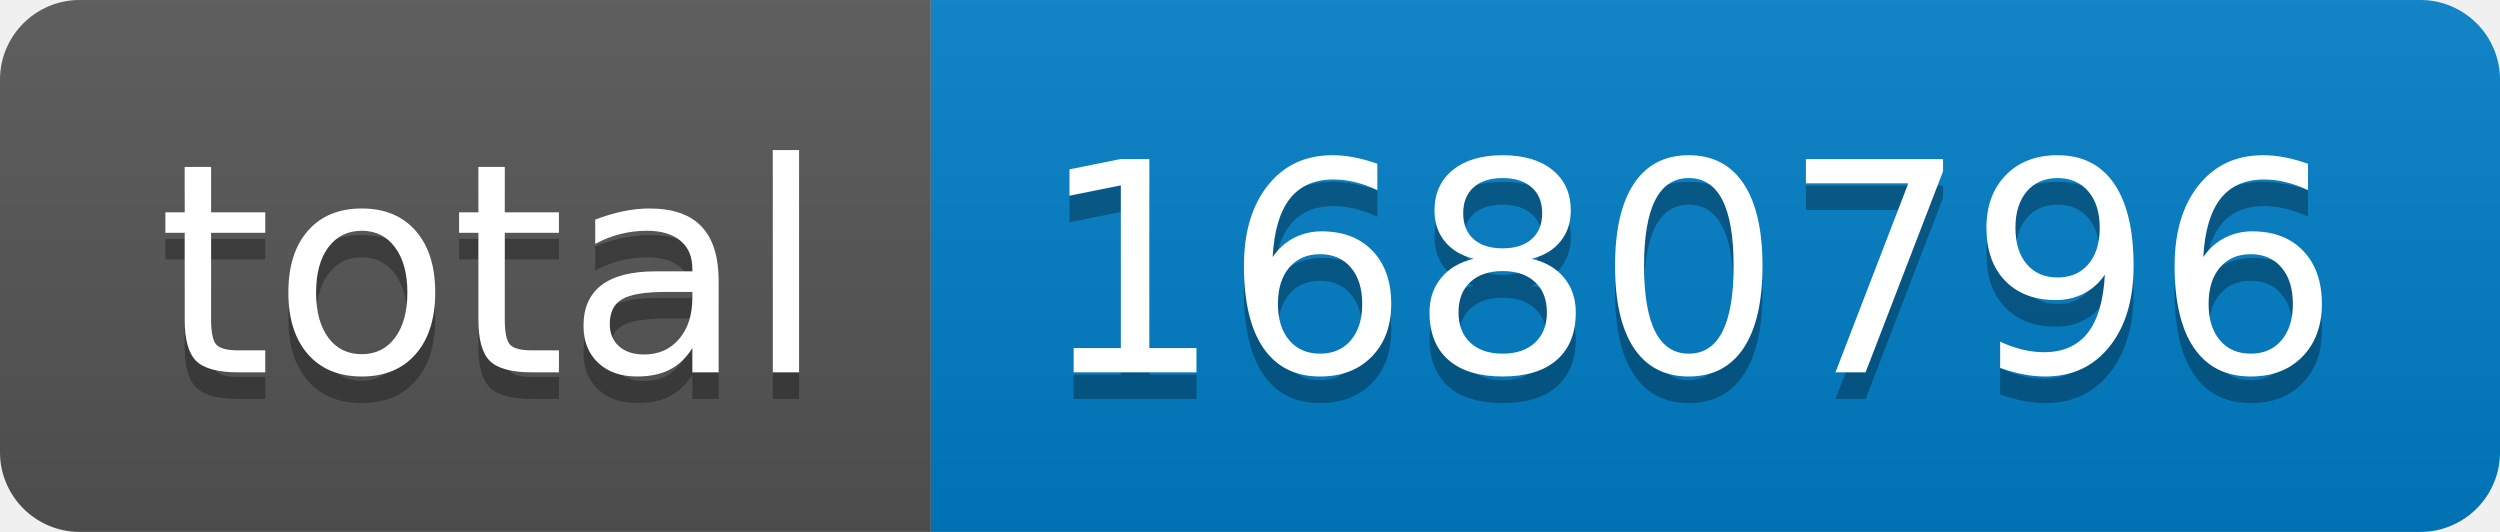
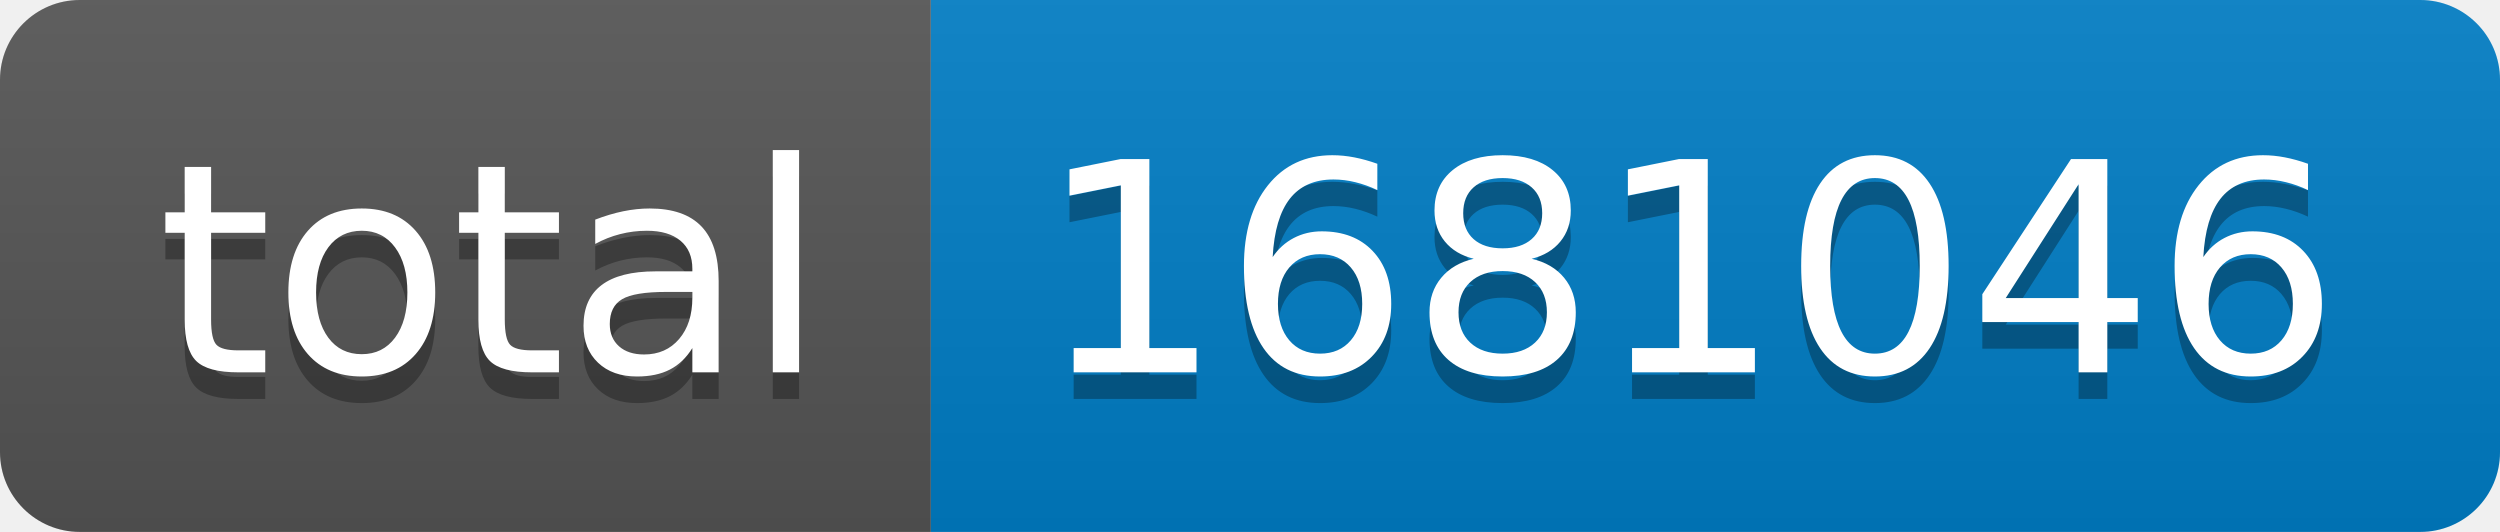
- <svg xmlns="http://www.w3.org/2000/svg" width="94" height="20" role="img" aria-label="total: 1680796">
+ <svg xmlns="http://www.w3.org/2000/svg" width="94" height="20" role="img" aria-label="total: 1681046">
  <linearGradient id="s" x2="0" y2="100%">
    <stop offset="0" stop-color="#bbb" stop-opacity=".1" />
    <stop offset="1" stop-opacity=".1" />
  </linearGradient>
  <clipPath id="r">
    <rect width="94" height="20" rx="3" fill="#fff" />
  </clipPath>
  <g clip-path="url(#r)">
    <rect width="35" height="20" fill="#555" />
    <rect x="35" width="59" height="20" fill="#007ec6" />
    <rect width="94" height="20" fill="url(#s)" />
  </g>
  <g fill="#fff" text-anchor="middle" font-family="Verdana,Geneva,DejaVu Sans,sans-serif" text-rendering="geometricPrecision" font-size="110">
    <text aria-hidden="true" x="185" y="150" fill="#010101" fill-opacity=".3" transform="scale(.1)" textLength="250">total</text>
    <text x="185" y="140" transform="scale(.1)" fill="#fff" textLength="250">total</text>
-     <text aria-hidden="true" x="635" y="150" fill="#010101" fill-opacity=".3" transform="scale(.1)" textLength="490">1680796</text>
-     <text x="635" y="140" transform="scale(.1)" fill="#fff" textLength="490">1680796</text>
+     <text aria-hidden="true" x="635" y="150" fill="#010101" fill-opacity=".3" transform="scale(.1)" textLength="490">1681046</text>
+     <text x="635" y="140" transform="scale(.1)" fill="#fff" textLength="490">1681046</text>
  </g>
</svg>
